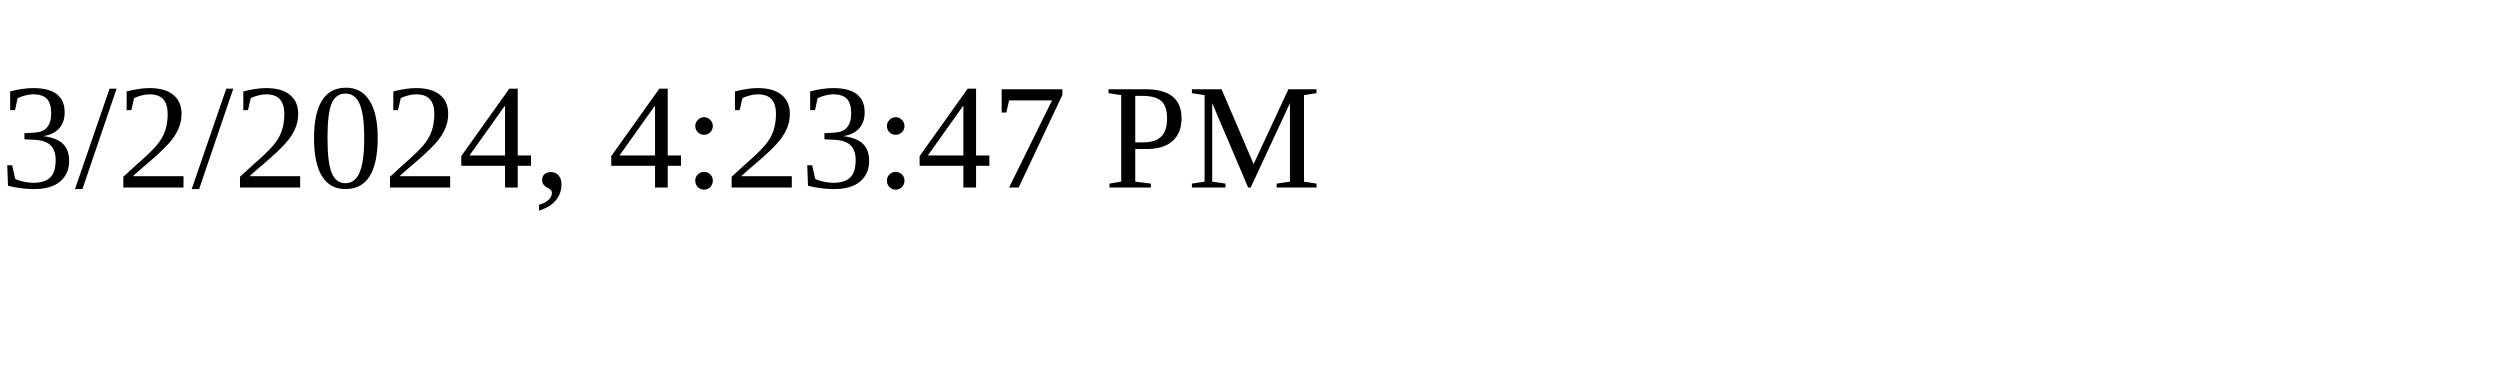
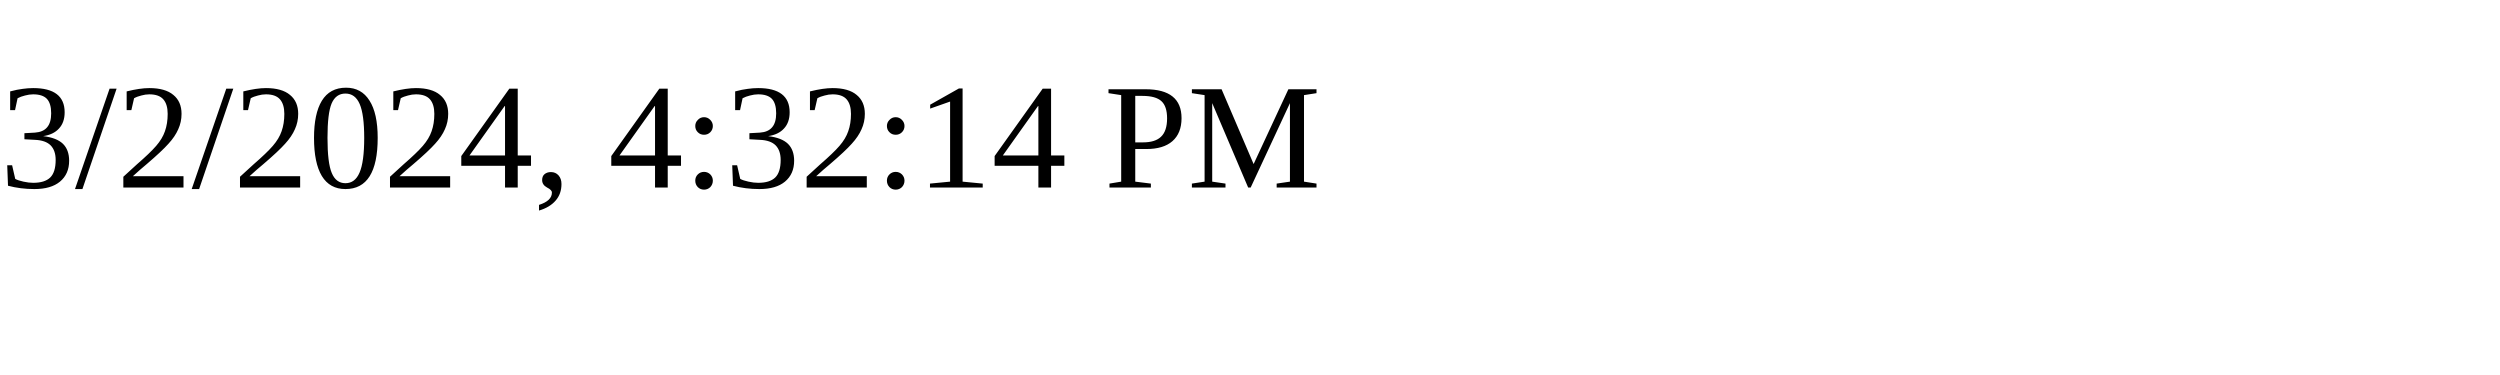
<svg xmlns="http://www.w3.org/2000/svg" height="30" width="200">
-   <text x="0" y="15">3/2/2024, 4:23:47 PM</text>
+   <text x="0" y="15">3/2/2024, 4:32:14 PM</text>
</svg>
